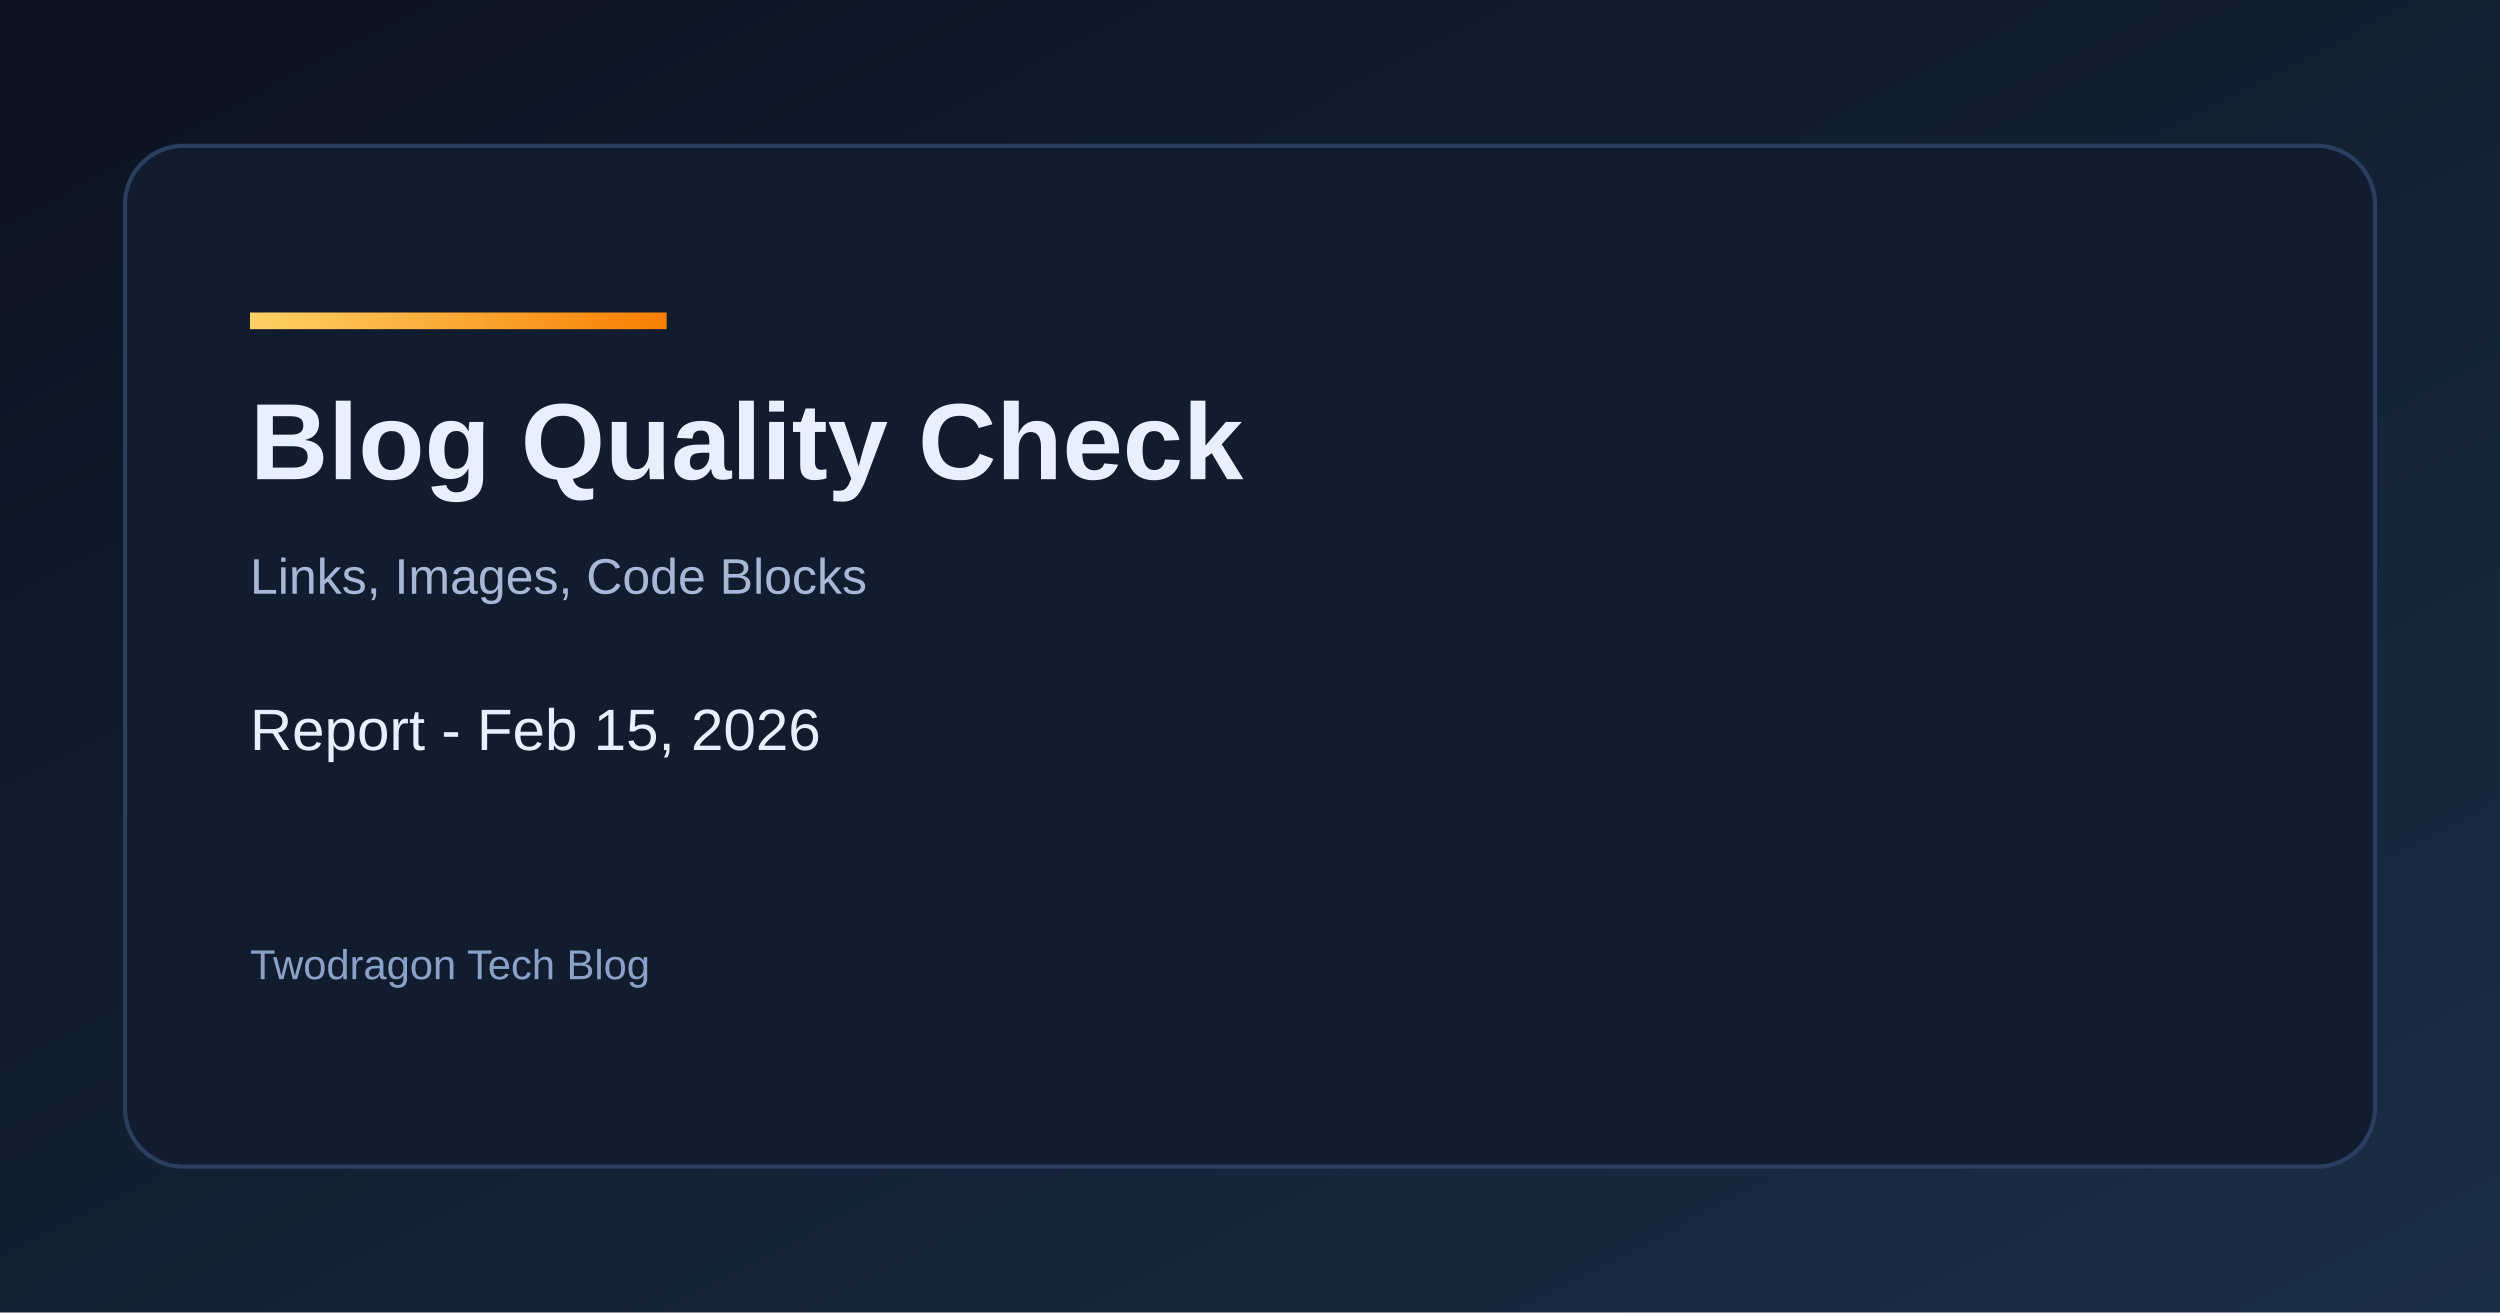
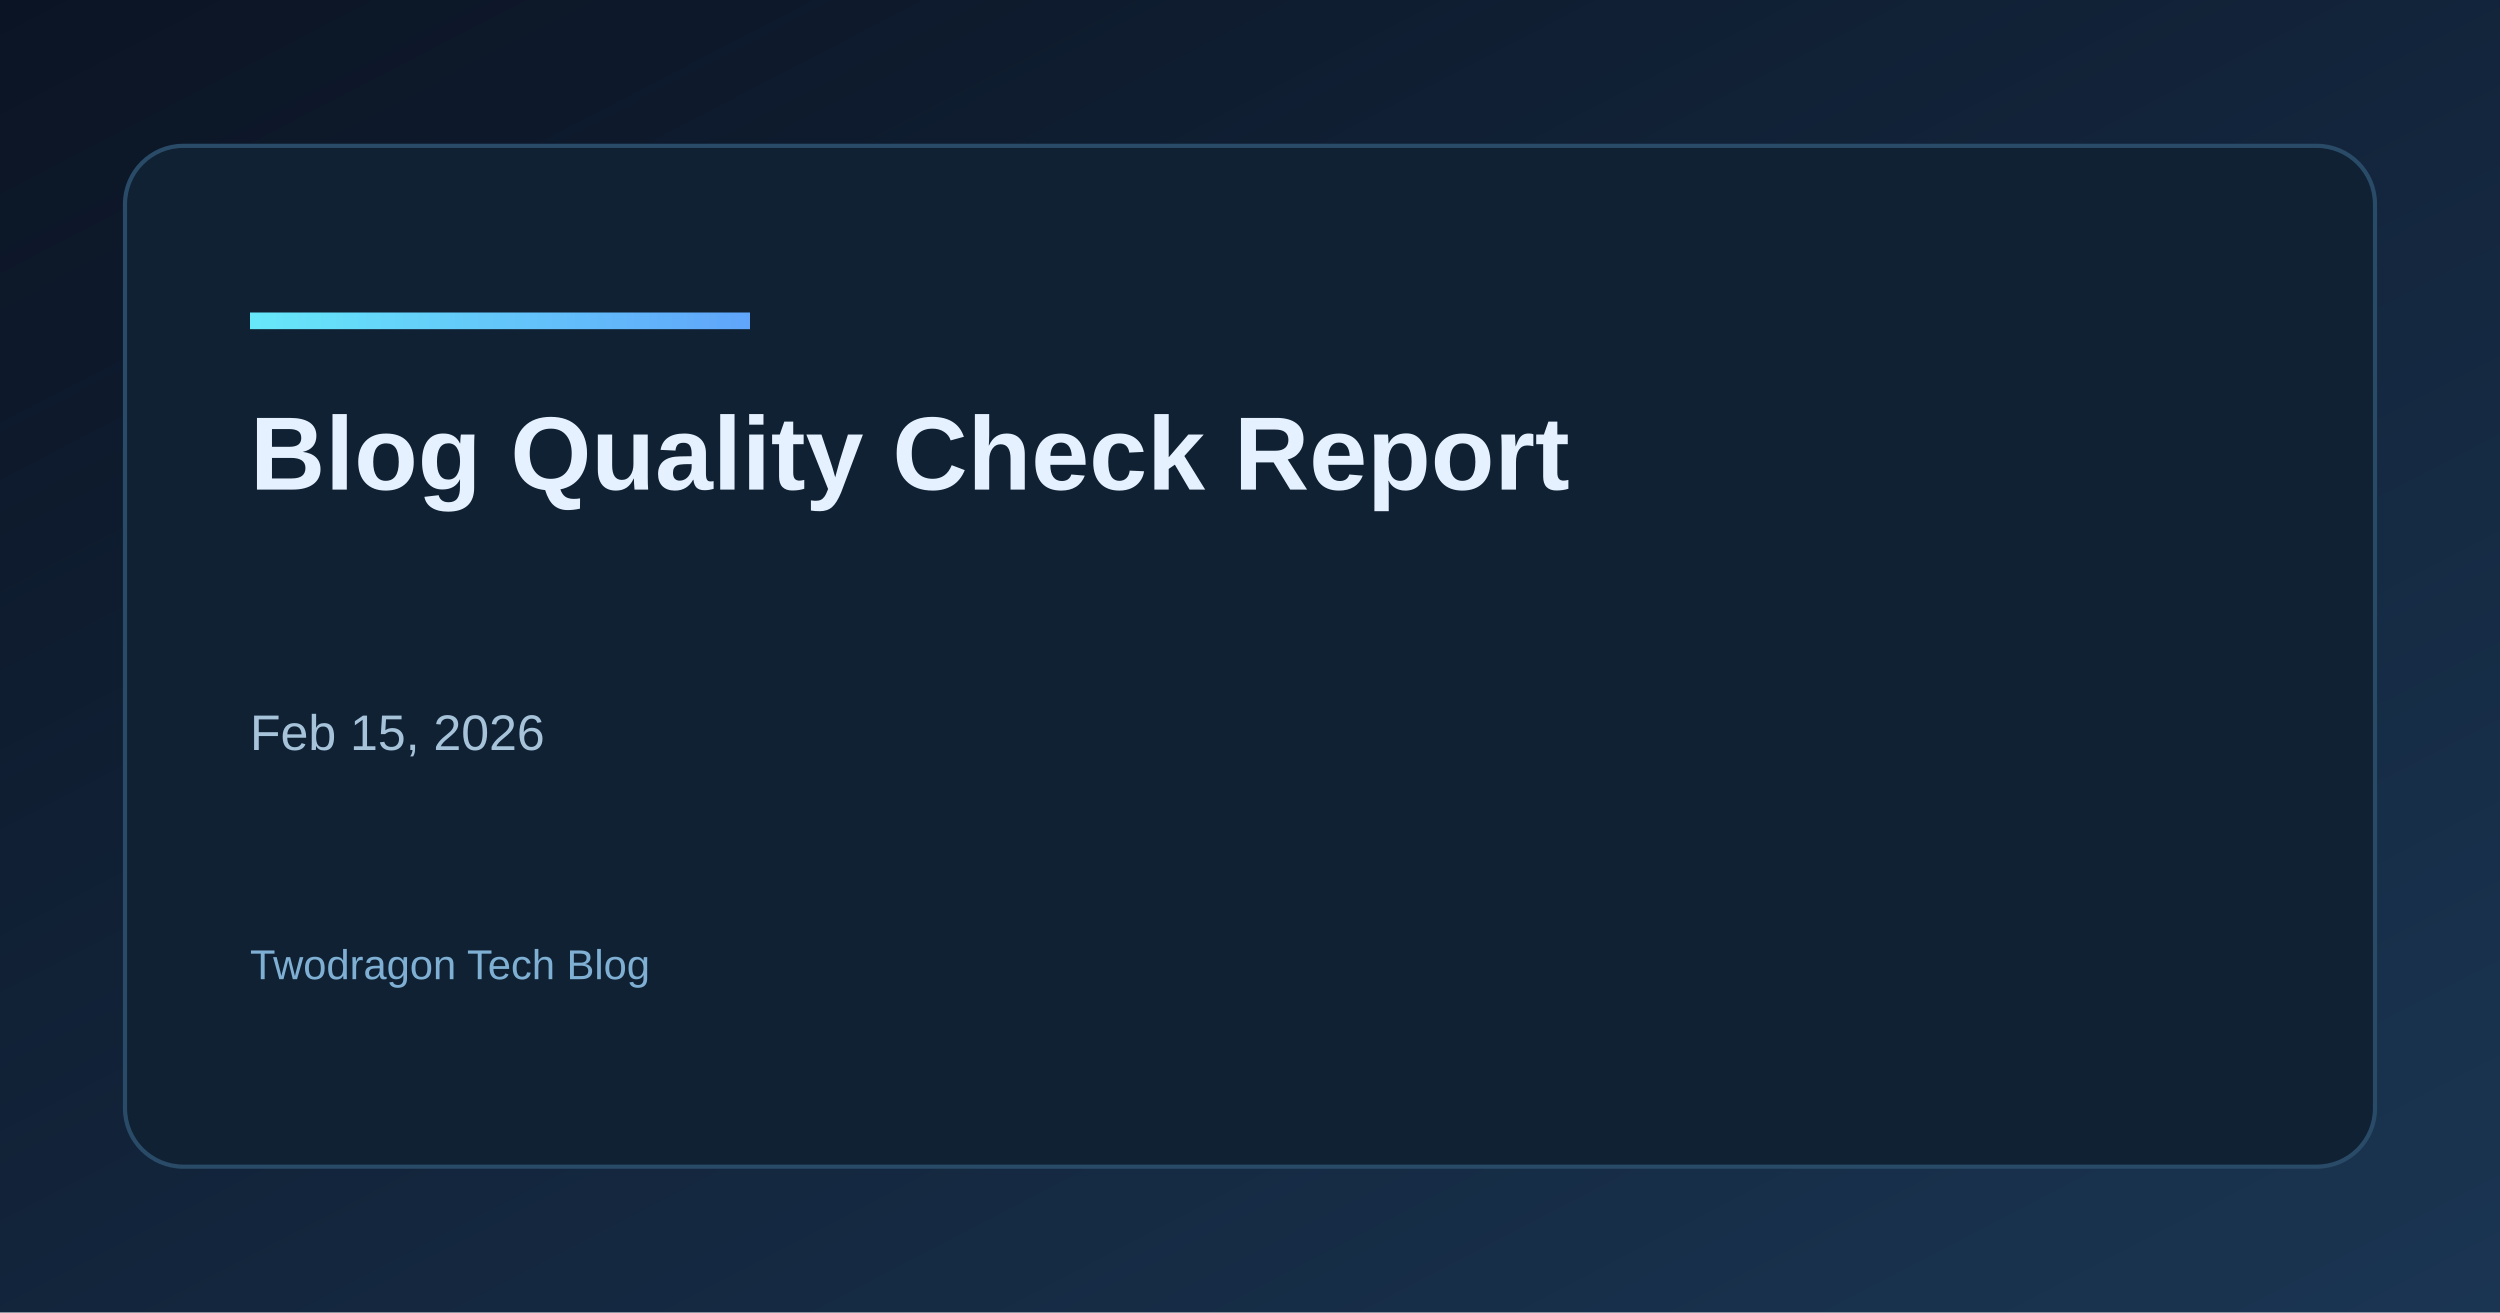
<svg xmlns="http://www.w3.org/2000/svg" width="1200" height="630" viewBox="0 0 1200 630">
  <defs>
    <linearGradient id="bg" x1="0" y1="0" x2="1" y2="1">
-       <stop offset="0%" stop-color="#0b1220" />
-       <stop offset="100%" stop-color="#1a2e45" />
+       <stop offset="0%" stop-color="#0b1424" />
+       <stop offset="100%" stop-color="#1a3552" />
    </linearGradient>
    <linearGradient id="accent" x1="0" y1="0" x2="1" y2="0">
-       <stop offset="0%" stop-color="#ffd166" />
-       <stop offset="100%" stop-color="#f77f00" />
+       <stop offset="0%" stop-color="#67e8f9" />
+       <stop offset="100%" stop-color="#60a5fa" />
    </linearGradient>
  </defs>
  <rect width="1200" height="630" fill="url(#bg)" />
-   <rect x="60" y="70" width="1080" height="490" rx="28" fill="#111c2e" stroke="#2a3f5f" stroke-width="2" />
-   <rect x="120" y="150" width="200" height="8" fill="url(#accent)" />
-   <text x="120" y="230" fill="#e8f0ff" font-family="Space Grotesk, Arial, sans-serif" font-size="52" font-weight="700">Blog Quality Check</text>
-   <text x="120" y="285" fill="#a8b7d6" font-family="Space Grotesk, Arial, sans-serif" font-size="24">Links, Images, Code Blocks</text>
-   <text x="120" y="360" fill="#e8f0ff" font-family="Space Grotesk, Arial, sans-serif" font-size="28">Report - Feb 15, 2026</text>
-   <text x="120" y="470" fill="#8aa2c8" font-family="Space Grotesk, Arial, sans-serif" font-size="20">Twodragon Tech Blog</text>
+   <rect x="60" y="70" width="1080" height="490" rx="28" fill="#0f2133" stroke="#2a4b68" stroke-width="2" />
+   <rect x="120" y="150" width="240" height="8" fill="url(#accent)" />
+   <text x="120" y="235" fill="#e6f1ff" font-family="Space Grotesk, Arial, sans-serif" font-size="50" font-weight="700">Blog Quality Check Report</text>
+   <text x="120" y="295" fill="#e6f1ff" font-family="Space Grotesk, Arial, sans-serif" font-size="42" font-weight="600" />
+   <text x="120" y="360" fill="#a7c3d9" font-family="Space Grotesk, Arial, sans-serif" font-size="24">Feb 15, 2026</text>
+   <text x="120" y="470" fill="#7fb0d4" font-family="Space Grotesk, Arial, sans-serif" font-size="20">Twodragon Tech Blog</text>
</svg>
